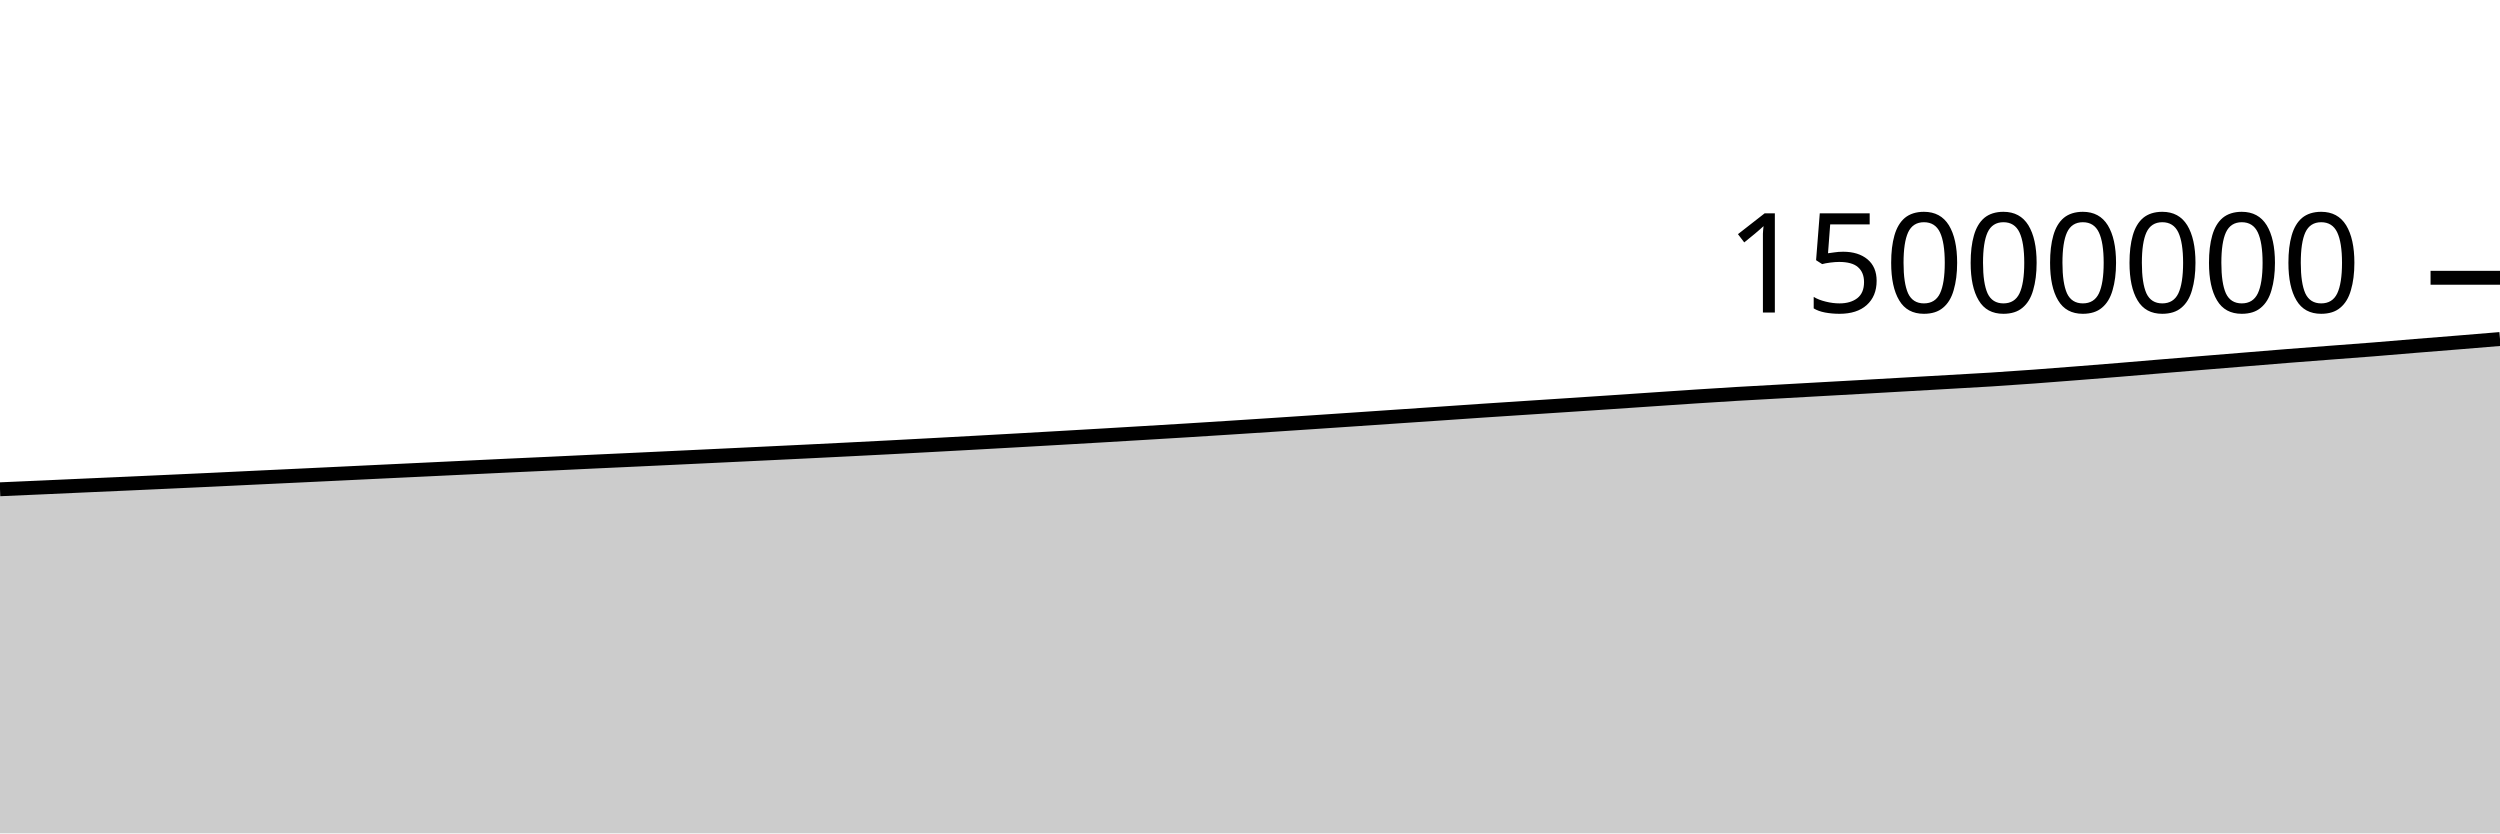
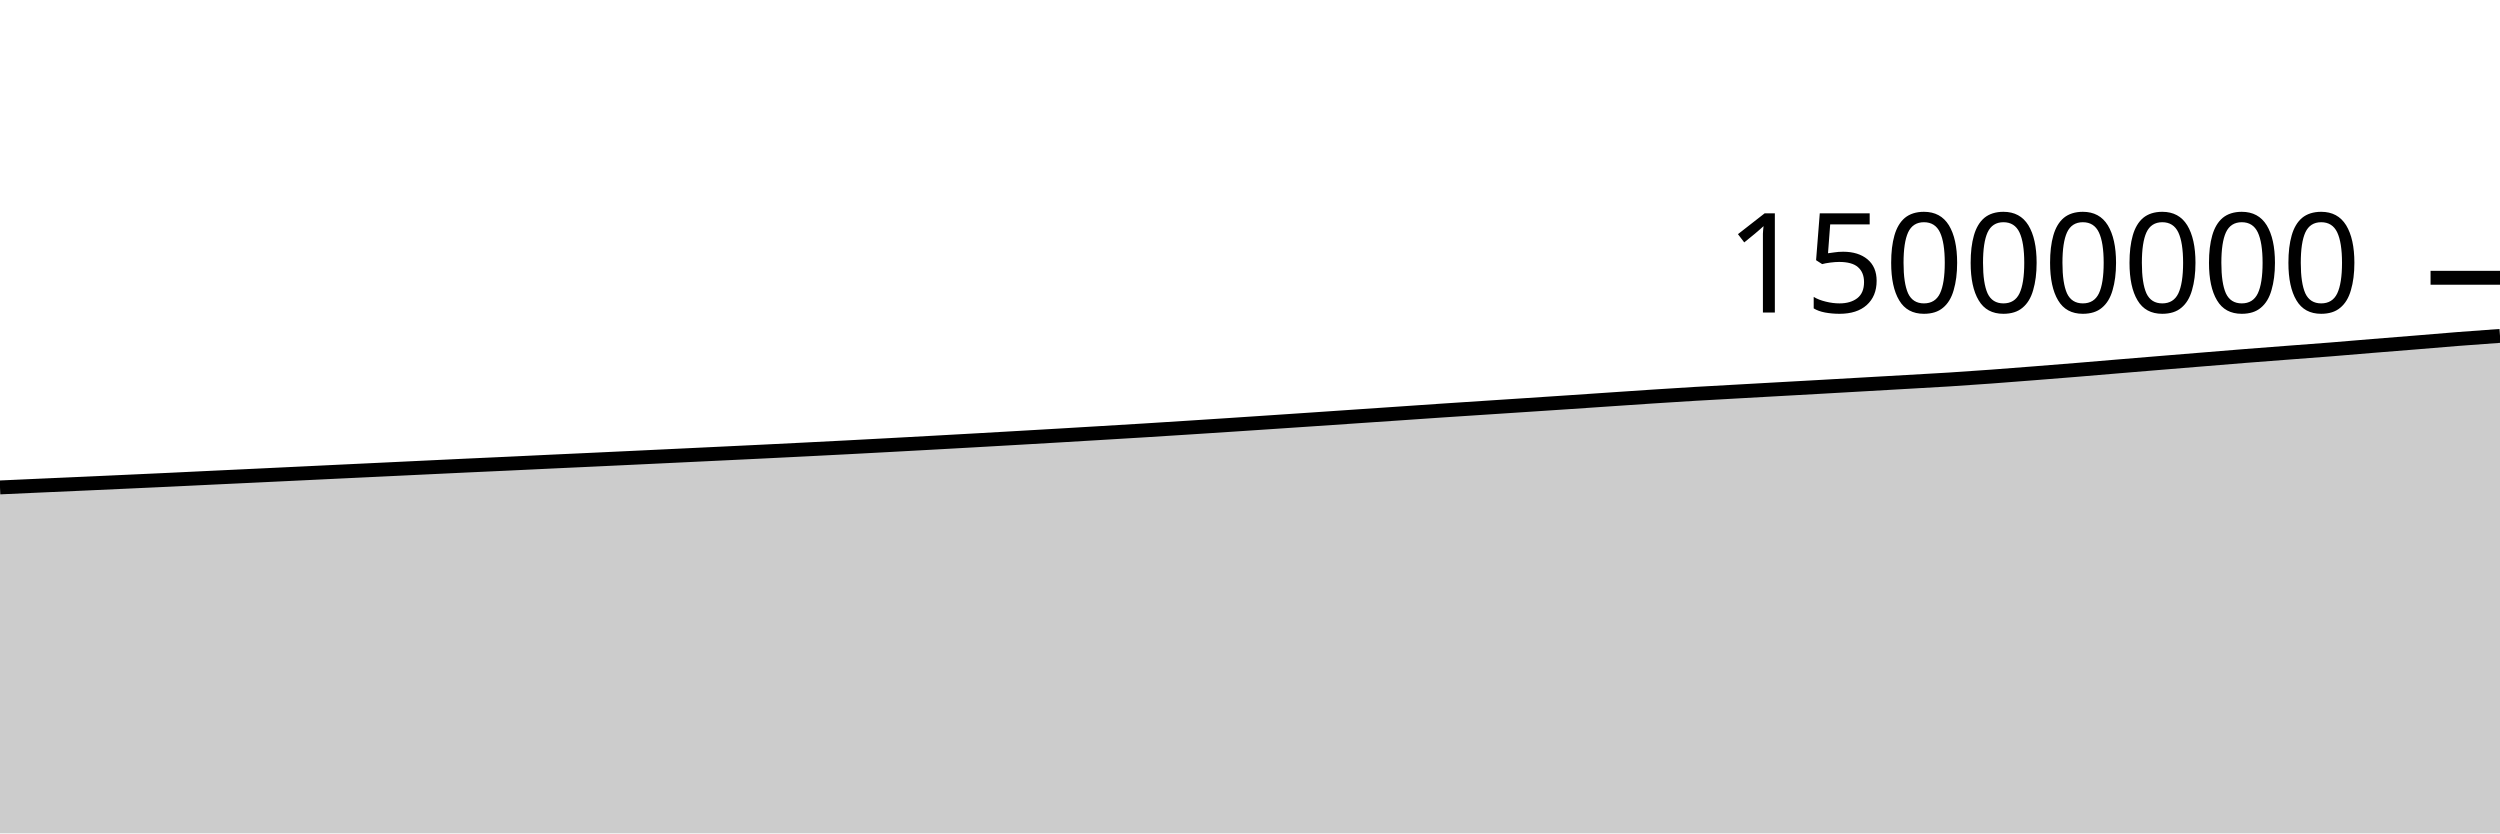
<svg xmlns="http://www.w3.org/2000/svg" viewBox="0 0 180 60">
  <g transform="translate(0,20)">
-     <path class="area" fill="rgba(0, 0, 0, 0.2)" d="M0,15.228C1.017,15.184,2.034,15.139,3.051,15.094C4.068,15.048,5.085,15.002,6.102,14.956C7.119,14.911,8.136,14.866,9.153,14.821C10.169,14.775,11.186,14.728,12.203,14.682C13.22,14.635,14.237,14.59,15.254,14.542C16.271,14.494,17.288,14.443,18.305,14.395C19.322,14.346,20.339,14.3,21.356,14.251C22.373,14.203,23.39,14.154,24.407,14.105C25.424,14.057,26.441,14.007,27.458,13.958C28.475,13.909,29.492,13.862,30.508,13.813C31.525,13.765,32.542,13.716,33.559,13.667C34.576,13.619,35.593,13.57,36.61,13.522C37.627,13.474,38.644,13.429,39.661,13.382C40.678,13.334,41.695,13.285,42.712,13.237C43.729,13.189,44.746,13.143,45.763,13.096C46.78,13.048,47.797,13,48.814,12.952C49.831,12.904,50.847,12.855,51.864,12.807C52.881,12.758,53.898,12.71,54.915,12.661C55.932,12.613,56.949,12.564,57.966,12.514C58.983,12.464,60,12.414,61.017,12.362C62.034,12.311,63.051,12.259,64.068,12.206C65.085,12.152,66.102,12.098,67.119,12.043C68.136,11.989,69.153,11.933,70.169,11.877C71.186,11.821,72.203,11.764,73.22,11.707C74.237,11.65,75.254,11.592,76.271,11.533C77.288,11.475,78.305,11.416,79.322,11.356C80.339,11.296,81.356,11.235,82.373,11.174C83.39,11.113,84.407,11.053,85.424,10.99C86.441,10.927,87.458,10.862,88.475,10.797C89.492,10.732,90.508,10.666,91.525,10.599C92.542,10.532,93.559,10.464,94.576,10.396C95.593,10.328,96.61,10.26,97.627,10.191C98.644,10.122,99.661,10.052,100.678,9.983C101.695,9.914,102.712,9.846,103.729,9.776C104.746,9.707,105.763,9.634,106.78,9.566C107.797,9.497,108.814,9.432,109.831,9.366C110.847,9.299,111.864,9.233,112.881,9.166C113.898,9.1,114.915,9.032,115.932,8.964C116.949,8.896,117.966,8.826,118.983,8.757C120,8.689,121.017,8.617,122.034,8.551C123.051,8.484,124.068,8.419,125.085,8.359C126.102,8.298,127.119,8.245,128.136,8.188C129.153,8.131,130.169,8.074,131.186,8.017C132.203,7.96,133.22,7.904,134.237,7.847C135.254,7.79,136.271,7.731,137.288,7.673C138.305,7.615,139.322,7.557,140.339,7.499C141.356,7.44,142.373,7.387,143.39,7.323C144.407,7.258,145.424,7.188,146.441,7.113C147.458,7.039,148.475,6.958,149.492,6.878C150.508,6.798,151.525,6.718,152.542,6.634C153.559,6.551,154.576,6.463,155.593,6.378C156.61,6.294,157.627,6.21,158.644,6.126C159.661,6.042,160.678,5.959,161.695,5.876C162.712,5.792,163.729,5.708,164.746,5.627C165.763,5.546,166.78,5.469,167.797,5.392C168.814,5.314,169.831,5.241,170.847,5.16C171.864,5.08,172.881,4.989,173.898,4.906C174.915,4.823,175.932,4.744,176.949,4.661C177.966,4.578,178.983,4.494,180,4.409L180,40C178.983,40,177.966,40,176.949,40C175.932,40,174.915,40,173.898,40C172.881,40,171.864,40,170.847,40C169.831,40,168.814,40,167.797,40C166.78,40,165.763,40,164.746,40C163.729,40,162.712,40,161.695,40C160.678,40,159.661,40,158.644,40C157.627,40,156.61,40,155.593,40C154.576,40,153.559,40,152.542,40C151.525,40,150.508,40,149.492,40C148.475,40,147.458,40,146.441,40C145.424,40,144.407,40,143.39,40C142.373,40,141.356,40,140.339,40C139.322,40,138.305,40,137.288,40C136.271,40,135.254,40,134.237,40C133.22,40,132.203,40,131.186,40C130.169,40,129.153,40,128.136,40C127.119,40,126.102,40,125.085,40C124.068,40,123.051,40,122.034,40C121.017,40,120,40,118.983,40C117.966,40,116.949,40,115.932,40C114.915,40,113.898,40,112.881,40C111.864,40,110.847,40,109.831,40C108.814,40,107.797,40,106.78,40C105.763,40,104.746,40,103.729,40C102.712,40,101.695,40,100.678,40C99.661,40,98.644,40,97.627,40C96.61,40,95.593,40,94.576,40C93.559,40,92.542,40,91.525,40C90.508,40,89.492,40,88.475,40C87.458,40,86.441,40,85.424,40C84.407,40,83.39,40,82.373,40C81.356,40,80.339,40,79.322,40C78.305,40,77.288,40,76.271,40C75.254,40,74.237,40,73.22,40C72.203,40,71.186,40,70.169,40C69.153,40,68.136,40,67.119,40C66.102,40,65.085,40,64.068,40C63.051,40,62.034,40,61.017,40C60,40,58.983,40,57.966,40C56.949,40,55.932,40,54.915,40C53.898,40,52.881,40,51.864,40C50.847,40,49.831,40,48.814,40C47.797,40,46.78,40,45.763,40C44.746,40,43.729,40,42.712,40C41.695,40,40.678,40,39.661,40C38.644,40,37.627,40,36.61,40C35.593,40,34.576,40,33.559,40C32.542,40,31.525,40,30.508,40C29.492,40,28.475,40,27.458,40C26.441,40,25.424,40,24.407,40C23.39,40,22.373,40,21.356,40C20.339,40,19.322,40,18.305,40C17.288,40,16.271,40,15.254,40C14.237,40,13.22,40,12.203,40C11.186,40,10.169,40,9.153,40C8.136,40,7.119,40,6.102,40C5.085,40,4.068,40,3.051,40C2.034,40,1.017,40,0,40Z" />
-     <path class="line" stroke="black" fill="none" d="M0,15.228C1.017,15.184,2.034,15.139,3.051,15.094C4.068,15.048,5.085,15.002,6.102,14.956C7.119,14.911,8.136,14.866,9.153,14.821C10.169,14.775,11.186,14.728,12.203,14.682C13.22,14.635,14.237,14.59,15.254,14.542C16.271,14.494,17.288,14.443,18.305,14.395C19.322,14.346,20.339,14.3,21.356,14.251C22.373,14.203,23.39,14.154,24.407,14.105C25.424,14.057,26.441,14.007,27.458,13.958C28.475,13.909,29.492,13.862,30.508,13.813C31.525,13.765,32.542,13.716,33.559,13.667C34.576,13.619,35.593,13.57,36.61,13.522C37.627,13.474,38.644,13.429,39.661,13.382C40.678,13.334,41.695,13.285,42.712,13.237C43.729,13.189,44.746,13.143,45.763,13.096C46.78,13.048,47.797,13,48.814,12.952C49.831,12.904,50.847,12.855,51.864,12.807C52.881,12.758,53.898,12.71,54.915,12.661C55.932,12.613,56.949,12.564,57.966,12.514C58.983,12.464,60,12.414,61.017,12.362C62.034,12.311,63.051,12.259,64.068,12.206C65.085,12.152,66.102,12.098,67.119,12.043C68.136,11.989,69.153,11.933,70.169,11.877C71.186,11.821,72.203,11.764,73.22,11.707C74.237,11.65,75.254,11.592,76.271,11.533C77.288,11.475,78.305,11.416,79.322,11.356C80.339,11.296,81.356,11.235,82.373,11.174C83.39,11.113,84.407,11.053,85.424,10.99C86.441,10.927,87.458,10.862,88.475,10.797C89.492,10.732,90.508,10.666,91.525,10.599C92.542,10.532,93.559,10.464,94.576,10.396C95.593,10.328,96.61,10.26,97.627,10.191C98.644,10.122,99.661,10.052,100.678,9.983C101.695,9.914,102.712,9.846,103.729,9.776C104.746,9.707,105.763,9.634,106.78,9.566C107.797,9.497,108.814,9.432,109.831,9.366C110.847,9.299,111.864,9.233,112.881,9.166C113.898,9.1,114.915,9.032,115.932,8.964C116.949,8.896,117.966,8.826,118.983,8.757C120,8.689,121.017,8.617,122.034,8.551C123.051,8.484,124.068,8.419,125.085,8.359C126.102,8.298,127.119,8.245,128.136,8.188C129.153,8.131,130.169,8.074,131.186,8.017C132.203,7.96,133.22,7.904,134.237,7.847C135.254,7.79,136.271,7.731,137.288,7.673C138.305,7.615,139.322,7.557,140.339,7.499C141.356,7.44,142.373,7.387,143.39,7.323C144.407,7.258,145.424,7.188,146.441,7.113C147.458,7.039,148.475,6.958,149.492,6.878C150.508,6.798,151.525,6.718,152.542,6.634C153.559,6.551,154.576,6.463,155.593,6.378C156.61,6.294,157.627,6.21,158.644,6.126C159.661,6.042,160.678,5.959,161.695,5.876C162.712,5.792,163.729,5.708,164.746,5.627C165.763,5.546,166.78,5.469,167.797,5.392C168.814,5.314,169.831,5.241,170.847,5.16C171.864,5.08,172.881,4.989,173.898,4.906C174.915,4.823,175.932,4.744,176.949,4.661C177.966,4.578,178.983,4.494,180,4.409" />
+     <path class="area" fill="rgba(0, 0, 0, 0.2)" d="M0,15.094C1.017,15.048,2.034,15.002,3.051,14.956C4.068,14.911,5.085,14.866,6.102,14.821C7.119,14.775,8.136,14.728,9.153,14.682C10.169,14.635,11.186,14.59,12.203,14.542C13.22,14.494,14.237,14.443,15.254,14.395C16.271,14.346,17.288,14.3,18.305,14.251C19.322,14.203,20.339,14.154,21.356,14.105C22.373,14.057,23.39,14.007,24.407,13.958C25.424,13.909,26.441,13.862,27.458,13.813C28.475,13.765,29.492,13.716,30.508,13.667C31.525,13.619,32.542,13.57,33.559,13.522C34.576,13.474,35.593,13.429,36.61,13.382C37.627,13.334,38.644,13.285,39.661,13.237C40.678,13.189,41.695,13.143,42.712,13.096C43.729,13.048,44.746,13,45.763,12.952C46.78,12.904,47.797,12.855,48.814,12.807C49.831,12.758,50.847,12.71,51.864,12.661C52.881,12.613,53.898,12.564,54.915,12.514C55.932,12.464,56.949,12.414,57.966,12.362C58.983,12.311,60,12.259,61.017,12.206C62.034,12.152,63.051,12.098,64.068,12.043C65.085,11.989,66.102,11.933,67.119,11.877C68.136,11.821,69.153,11.764,70.169,11.707C71.186,11.65,72.203,11.592,73.22,11.533C74.237,11.475,75.254,11.416,76.271,11.356C77.288,11.296,78.305,11.235,79.322,11.174C80.339,11.113,81.356,11.053,82.373,10.99C83.39,10.927,84.407,10.862,85.424,10.797C86.441,10.732,87.458,10.666,88.475,10.599C89.492,10.532,90.508,10.464,91.525,10.396C92.542,10.328,93.559,10.26,94.576,10.191C95.593,10.122,96.61,10.052,97.627,9.983C98.644,9.914,99.661,9.846,100.678,9.776C101.695,9.707,102.712,9.634,103.729,9.566C104.746,9.497,105.763,9.432,106.78,9.366C107.797,9.299,108.814,9.233,109.831,9.166C110.847,9.1,111.864,9.032,112.881,8.964C113.898,8.896,114.915,8.826,115.932,8.757C116.949,8.689,117.966,8.617,118.983,8.551C120,8.484,121.017,8.419,122.034,8.359C123.051,8.298,124.068,8.245,125.085,8.188C126.102,8.131,127.119,8.074,128.136,8.017C129.153,7.96,130.169,7.904,131.186,7.847C132.203,7.79,133.22,7.731,134.237,7.673C135.254,7.615,136.271,7.557,137.288,7.499C138.305,7.44,139.322,7.387,140.339,7.323C141.356,7.258,142.373,7.188,143.39,7.113C144.407,7.039,145.424,6.958,146.441,6.878C147.458,6.798,148.475,6.718,149.492,6.634C150.508,6.551,151.525,6.463,152.542,6.378C153.559,6.294,154.576,6.21,155.593,6.126C156.61,6.042,157.627,5.959,158.644,5.876C159.661,5.792,160.678,5.708,161.695,5.627C162.712,5.546,163.729,5.469,164.746,5.392C165.763,5.314,166.78,5.241,167.797,5.16C168.814,5.08,169.831,4.989,170.847,4.906C171.864,4.823,172.881,4.744,173.898,4.661C174.915,4.578,175.932,4.489,176.949,4.409C177.966,4.33,178.983,4.257,180,4.184L180,40C178.983,40,177.966,40,176.949,40C175.932,40,174.915,40,173.898,40C172.881,40,171.864,40,170.847,40C169.831,40,168.814,40,167.797,40C166.78,40,165.763,40,164.746,40C163.729,40,162.712,40,161.695,40C160.678,40,159.661,40,158.644,40C157.627,40,156.61,40,155.593,40C154.576,40,153.559,40,152.542,40C151.525,40,150.508,40,149.492,40C148.475,40,147.458,40,146.441,40C145.424,40,144.407,40,143.39,40C142.373,40,141.356,40,140.339,40C139.322,40,138.305,40,137.288,40C136.271,40,135.254,40,134.237,40C133.22,40,132.203,40,131.186,40C130.169,40,129.153,40,128.136,40C127.119,40,126.102,40,125.085,40C124.068,40,123.051,40,122.034,40C121.017,40,120,40,118.983,40C117.966,40,116.949,40,115.932,40C114.915,40,113.898,40,112.881,40C111.864,40,110.847,40,109.831,40C108.814,40,107.797,40,106.78,40C105.763,40,104.746,40,103.729,40C102.712,40,101.695,40,100.678,40C99.661,40,98.644,40,97.627,40C96.61,40,95.593,40,94.576,40C93.559,40,92.542,40,91.525,40C90.508,40,89.492,40,88.475,40C87.458,40,86.441,40,85.424,40C84.407,40,83.39,40,82.373,40C81.356,40,80.339,40,79.322,40C78.305,40,77.288,40,76.271,40C75.254,40,74.237,40,73.22,40C72.203,40,71.186,40,70.169,40C69.153,40,68.136,40,67.119,40C66.102,40,65.085,40,64.068,40C63.051,40,62.034,40,61.017,40C60,40,58.983,40,57.966,40C56.949,40,55.932,40,54.915,40C53.898,40,52.881,40,51.864,40C50.847,40,49.831,40,48.814,40C47.797,40,46.78,40,45.763,40C44.746,40,43.729,40,42.712,40C41.695,40,40.678,40,39.661,40C38.644,40,37.627,40,36.61,40C35.593,40,34.576,40,33.559,40C32.542,40,31.525,40,30.508,40C29.492,40,28.475,40,27.458,40C26.441,40,25.424,40,24.407,40C23.39,40,22.373,40,21.356,40C20.339,40,19.322,40,18.305,40C17.288,40,16.271,40,15.254,40C14.237,40,13.22,40,12.203,40C11.186,40,10.169,40,9.153,40C8.136,40,7.119,40,6.102,40C5.085,40,4.068,40,3.051,40C2.034,40,1.017,40,0,40Z" />
+     <path class="line" stroke="black" fill="none" d="M0,15.094C1.017,15.048,2.034,15.002,3.051,14.956C4.068,14.911,5.085,14.866,6.102,14.821C7.119,14.775,8.136,14.728,9.153,14.682C10.169,14.635,11.186,14.59,12.203,14.542C13.22,14.494,14.237,14.443,15.254,14.395C16.271,14.346,17.288,14.3,18.305,14.251C19.322,14.203,20.339,14.154,21.356,14.105C22.373,14.057,23.39,14.007,24.407,13.958C25.424,13.909,26.441,13.862,27.458,13.813C28.475,13.765,29.492,13.716,30.508,13.667C31.525,13.619,32.542,13.57,33.559,13.522C34.576,13.474,35.593,13.429,36.61,13.382C37.627,13.334,38.644,13.285,39.661,13.237C40.678,13.189,41.695,13.143,42.712,13.096C43.729,13.048,44.746,13,45.763,12.952C46.78,12.904,47.797,12.855,48.814,12.807C49.831,12.758,50.847,12.71,51.864,12.661C52.881,12.613,53.898,12.564,54.915,12.514C55.932,12.464,56.949,12.414,57.966,12.362C58.983,12.311,60,12.259,61.017,12.206C62.034,12.152,63.051,12.098,64.068,12.043C65.085,11.989,66.102,11.933,67.119,11.877C68.136,11.821,69.153,11.764,70.169,11.707C71.186,11.65,72.203,11.592,73.22,11.533C74.237,11.475,75.254,11.416,76.271,11.356C77.288,11.296,78.305,11.235,79.322,11.174C80.339,11.113,81.356,11.053,82.373,10.99C83.39,10.927,84.407,10.862,85.424,10.797C86.441,10.732,87.458,10.666,88.475,10.599C89.492,10.532,90.508,10.464,91.525,10.396C92.542,10.328,93.559,10.26,94.576,10.191C95.593,10.122,96.61,10.052,97.627,9.983C98.644,9.914,99.661,9.846,100.678,9.776C101.695,9.707,102.712,9.634,103.729,9.566C104.746,9.497,105.763,9.432,106.78,9.366C107.797,9.299,108.814,9.233,109.831,9.166C110.847,9.1,111.864,9.032,112.881,8.964C113.898,8.896,114.915,8.826,115.932,8.757C116.949,8.689,117.966,8.617,118.983,8.551C120,8.484,121.017,8.419,122.034,8.359C123.051,8.298,124.068,8.245,125.085,8.188C126.102,8.131,127.119,8.074,128.136,8.017C129.153,7.96,130.169,7.904,131.186,7.847C132.203,7.79,133.22,7.731,134.237,7.673C135.254,7.615,136.271,7.557,137.288,7.499C138.305,7.44,139.322,7.387,140.339,7.323C141.356,7.258,142.373,7.188,143.39,7.113C144.407,7.039,145.424,6.958,146.441,6.878C147.458,6.798,148.475,6.718,149.492,6.634C150.508,6.551,151.525,6.463,152.542,6.378C153.559,6.294,154.576,6.21,155.593,6.126C156.61,6.042,157.627,5.959,158.644,5.876C159.661,5.792,160.678,5.708,161.695,5.627C162.712,5.546,163.729,5.469,164.746,5.392C165.763,5.314,166.78,5.241,167.797,5.16C168.814,5.08,169.831,4.989,170.847,4.906C171.864,4.823,172.881,4.744,173.898,4.661C174.915,4.578,175.932,4.489,176.949,4.409C177.966,4.33,178.983,4.257,180,4.184" />
    <path class="axis-ceiling" stroke-width="1" stroke="black" fill="none" d="M175,0L180,0" />
    <text class="axis-ceiling-label" font-family="sans-serif" text-anchor="end" font-size="10px" x="170" y="2.5">15000000</text>
  </g>
</svg>
